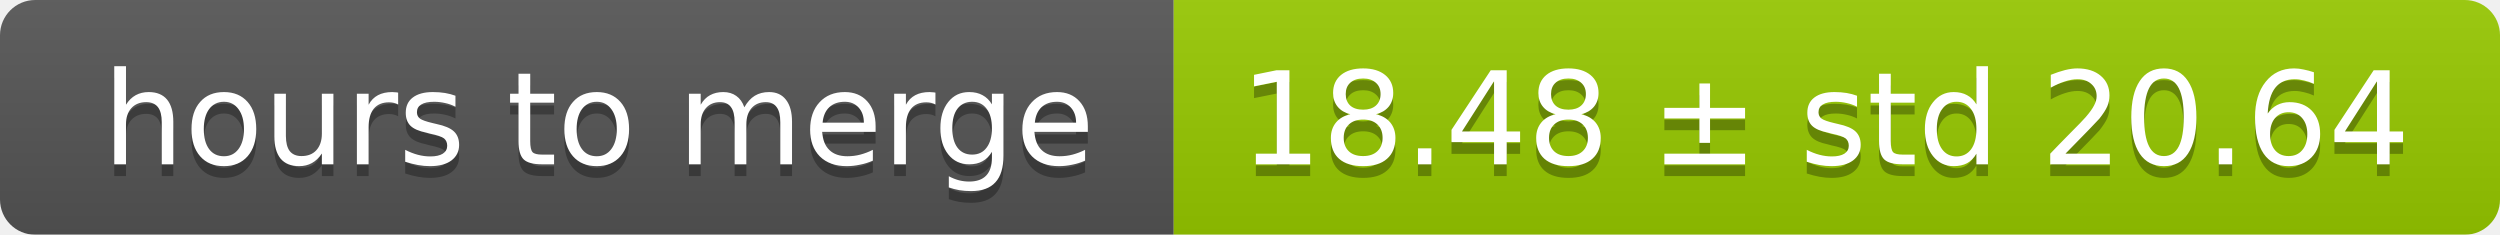
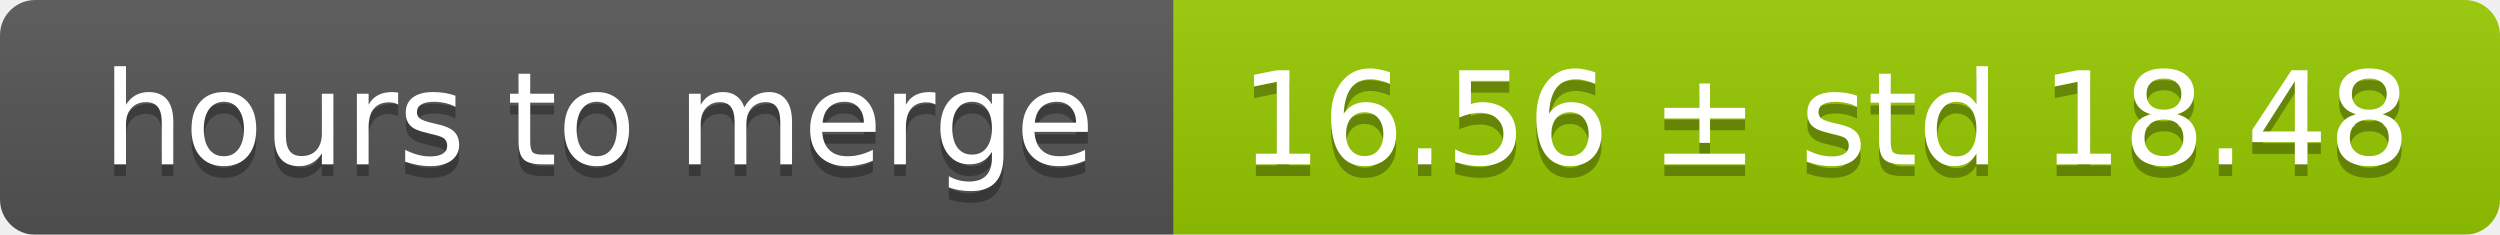
<svg xmlns="http://www.w3.org/2000/svg" width="213" height="20">
  <linearGradient id="smooth" x2="0" y2="100%">
    <stop offset="0" stop-color="#bbb" stop-opacity=".1" />
    <stop offset="1" stop-opacity=".1" />
  </linearGradient>
  <mask id="round">
    <rect width="213" height="20" rx="3" fill="#fff" />
  </mask>
  <g mask="url(#round)">
    <rect width="100" height="20" fill="#555" />
    <rect x="100" width="113" height="20" fill="#97ca00" />
    <rect width="213" height="20" fill="url(#smooth)" />
  </g>
  <g fill="#fff" text-anchor="middle" font-family="DejaVu Sans,Verdana,Geneva,sans-serif" font-size="11">
    <text x="51" y="15" fill="#010101" fill-opacity=".3">hours to merge</text>
    <text x="51" y="14">hours to merge</text>
-     <text x="155.5" y="15" fill="#010101" fill-opacity=".3">18.48 ± std 20.64</text>
-     <text x="155.5" y="14">18.48 ± std 20.64</text>
+     <text x="155.5" y="15" fill="#010101" fill-opacity=".3">16.56 ± std 18.48</text>
+     <text x="155.5" y="14">16.56 ± std 18.48</text>
  </g>
</svg>
